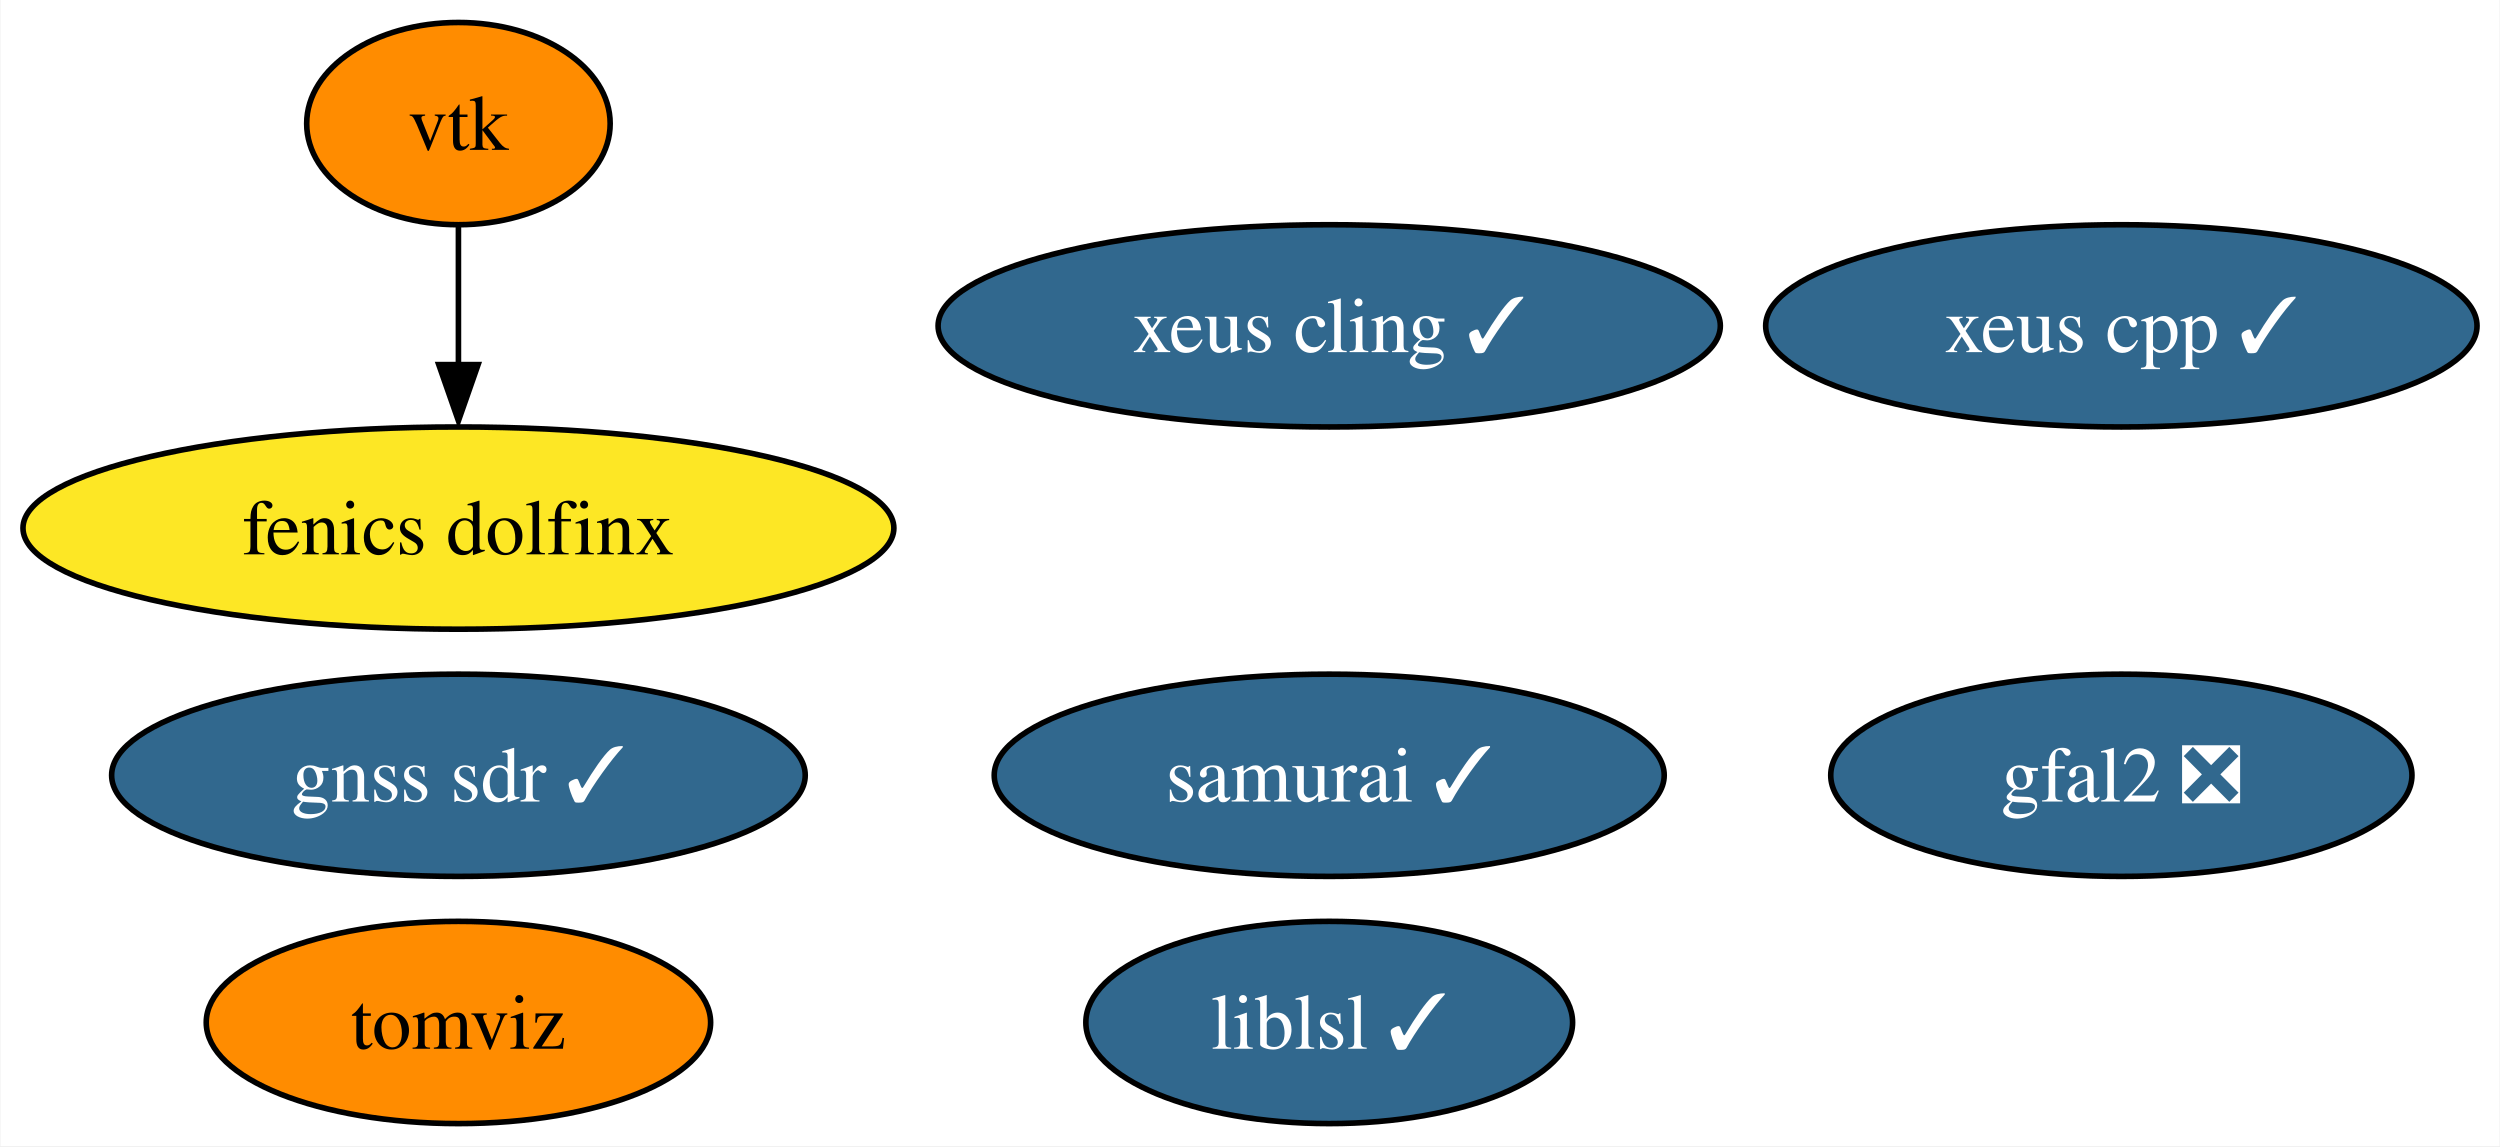
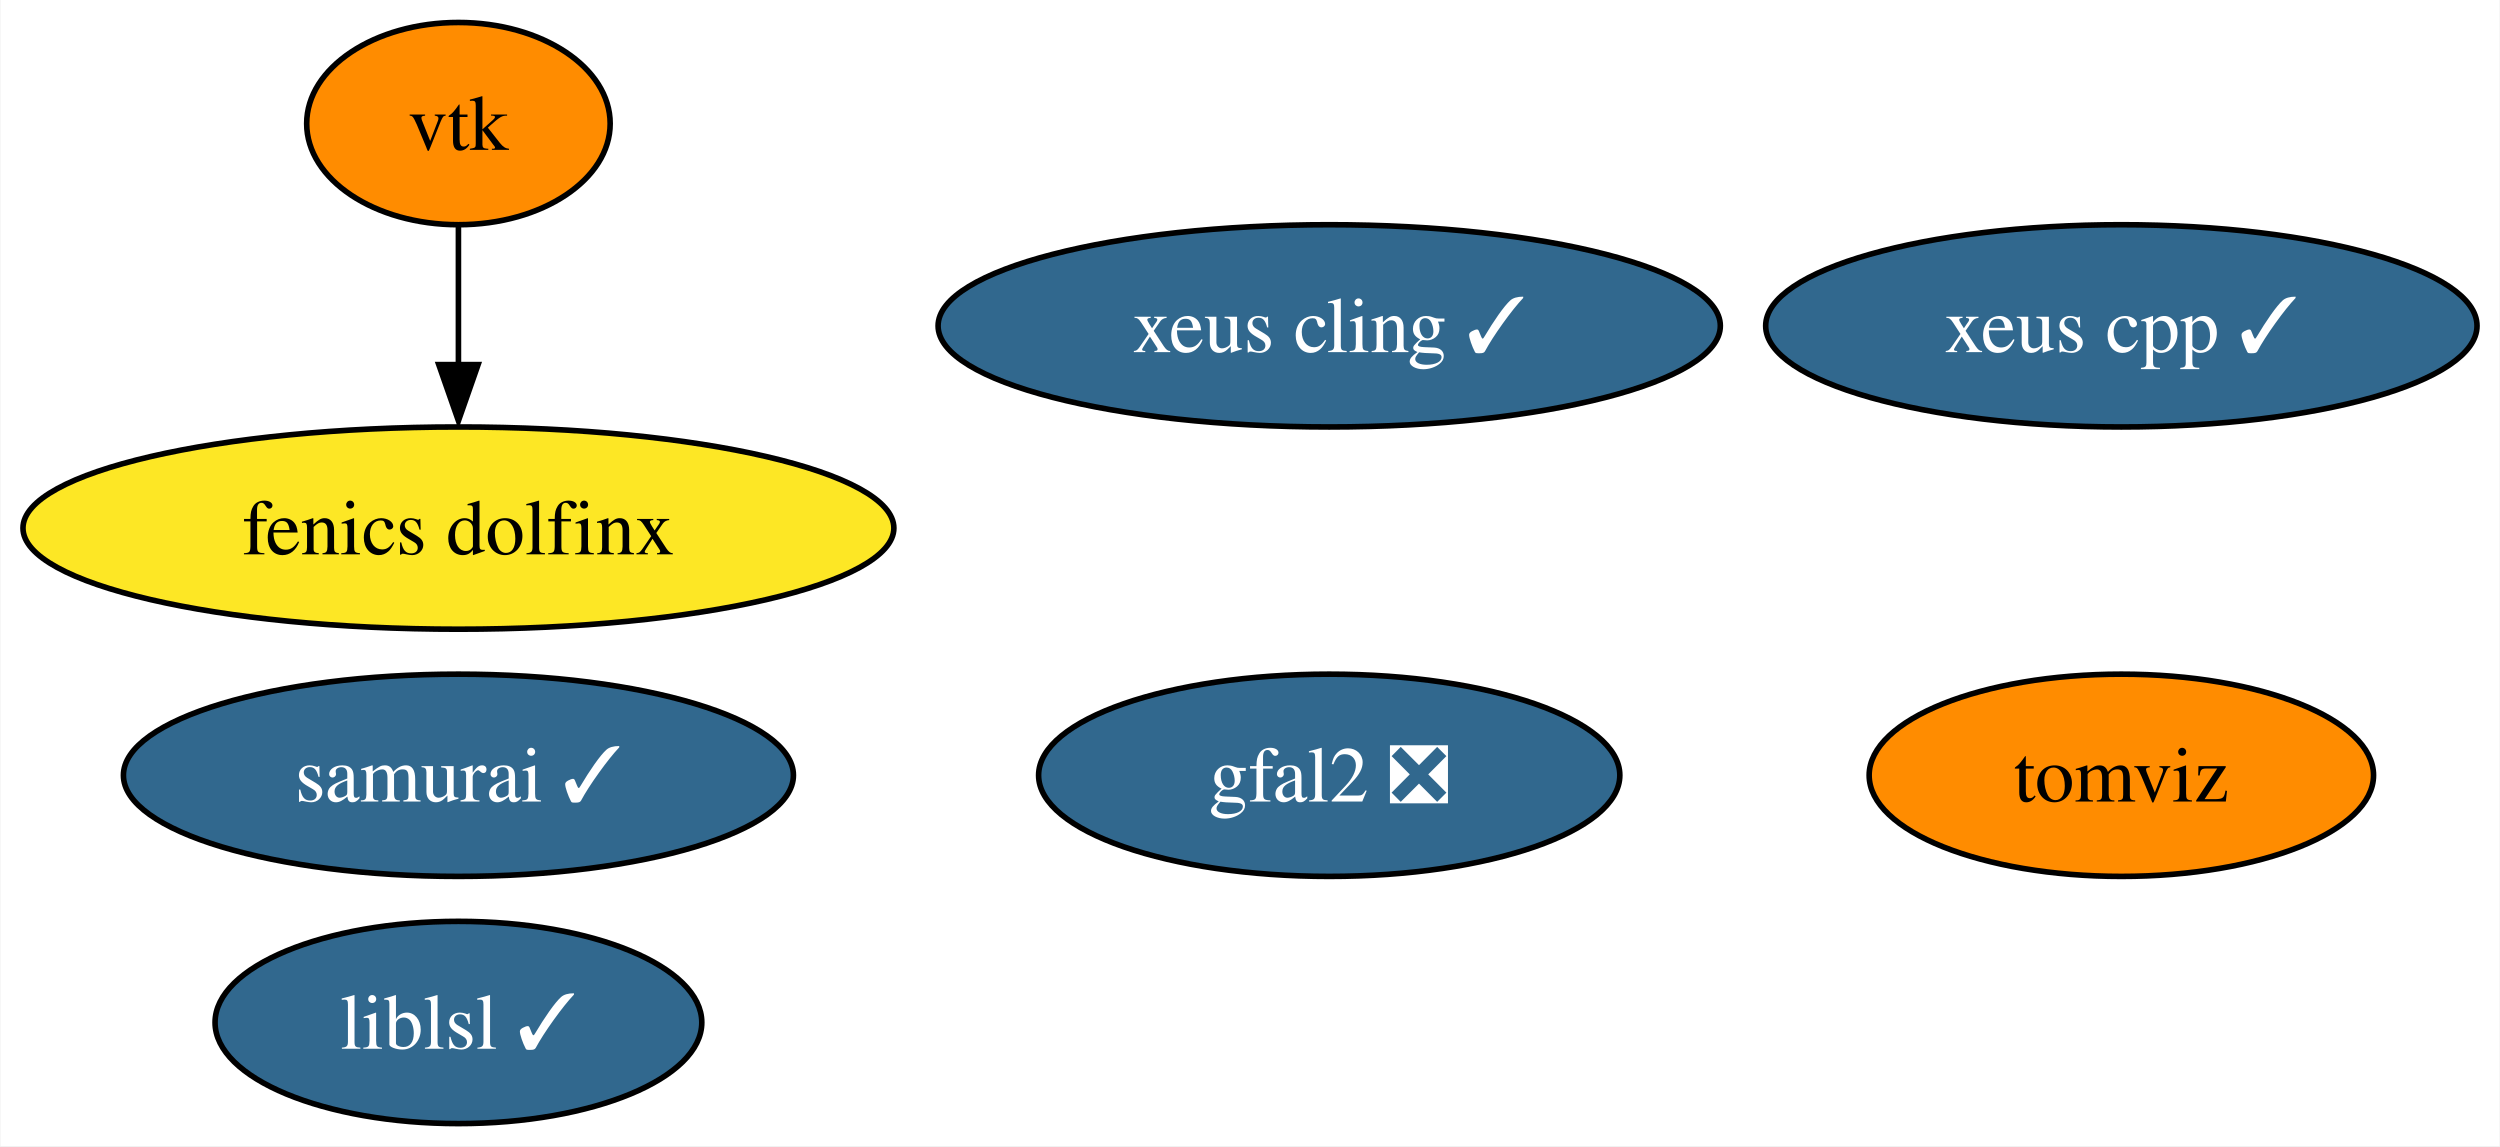
<svg xmlns="http://www.w3.org/2000/svg" xmlns:xlink="http://www.w3.org/1999/xlink" width="445pt" height="204pt" viewBox="0.00 0.00 444.82 204.00">
  <g id="graph0" class="graph" transform="scale(1 1) rotate(0) translate(4 200)">
    <polygon fill="white" stroke="none" points="-4,4 -4,-200 440.82,-200 440.82,4 -4,4" />
    <g id="node1" class="node">
      <g id="a_node1">
        <a xlink:href="https://github.com/conda-forge/vtk-feedstock" xlink:title="vtk">
          <ellipse fill="#ff8c00" stroke="black" cx="77.51" cy="-178" rx="27.01" ry="18" />
          <text text-anchor="middle" x="77.51" y="-173.32" font-family="Times,serif" font-size="14.00">vtk</text>
        </a>
      </g>
    </g>
    <g id="node6" class="node">
      <g id="a_node6">
        <a xlink:href="https://github.com/conda-forge/fenics-dolfinx-feedstock" xlink:title="fenics dolfinx">
          <ellipse fill="#fde725" stroke="black" cx="77.51" cy="-106" rx="77.51" ry="18" />
          <text text-anchor="middle" x="77.51" y="-101.33" font-family="Times,serif" font-size="14.00">fenics dolfinx</text>
        </a>
      </g>
    </g>
    <g id="edge1" class="edge">
      <path fill="none" stroke="black" d="M77.51,-159.7C77.51,-152.24 77.51,-143.32 77.51,-134.97" />
      <polygon fill="black" stroke="black" points="81.01,-135.1 77.51,-125.1 74.01,-135.1 81.01,-135.1" />
    </g>
    <g id="node2" class="node">
      <g id="a_node2">
        <a xlink:href="https://github.com/conda-forge/xeus-cling-feedstock/pull/66" xlink:title="xeus cling ✓">
          <ellipse fill="#31688e" stroke="black" cx="232.51" cy="-142" rx="69.62" ry="18" />
          <text text-anchor="middle" x="232.51" y="-137.32" font-family="Times,serif" font-size="14.00" fill="white">xeus cling ✓</text>
        </a>
      </g>
    </g>
    <g id="node3" class="node">
      <g id="a_node3">
        <a xlink:href="https://github.com/conda-forge/gfal2-feedstock/pull/41" xlink:title="gfal2 ❎">
-           <ellipse fill="#31688e" stroke="black" cx="373.51" cy="-62" rx="51.73" ry="18" />
-           <text text-anchor="middle" x="373.51" y="-57.33" font-family="Times,serif" font-size="14.00" fill="white">gfal2 ❎</text>
+           <ellipse fill="#31688e" stroke="black" cx="232.51" cy="-62" rx="51.73" ry="18" />
+           <text text-anchor="middle" x="232.51" y="-57.33" font-family="Times,serif" font-size="14.00" fill="white">gfal2 ❎</text>
        </a>
      </g>
    </g>
    <g id="node4" class="node">
      <g id="a_node4">
        <a xlink:href="https://github.com/conda-forge/tomviz-feedstock" xlink:title="tomviz">
-           <ellipse fill="#ff8c00" stroke="black" cx="77.51" cy="-18" rx="44.89" ry="18" />
-           <text text-anchor="middle" x="77.51" y="-13.32" font-family="Times,serif" font-size="14.00">tomviz</text>
+           <ellipse fill="#ff8c00" stroke="black" cx="373.51" cy="-62" rx="44.89" ry="18" />
+           <text text-anchor="middle" x="373.51" y="-57.33" font-family="Times,serif" font-size="14.00">tomviz</text>
        </a>
      </g>
    </g>
    <g id="node5" class="node">
      <g id="a_node5">
        <a xlink:href="https://github.com/conda-forge/liblsl-feedstock/pull/10" xlink:title="liblsl ✓">
-           <ellipse fill="#31688e" stroke="black" cx="232.51" cy="-18" rx="43.32" ry="18" />
-           <text text-anchor="middle" x="232.51" y="-13.32" font-family="Times,serif" font-size="14.00" fill="white">liblsl ✓</text>
+           <ellipse fill="#31688e" stroke="black" cx="77.51" cy="-18" rx="43.32" ry="18" />
+           <text text-anchor="middle" x="77.51" y="-13.32" font-family="Times,serif" font-size="14.00" fill="white">liblsl ✓</text>
        </a>
      </g>
    </g>
    <g id="node7" class="node">
      <g id="a_node7">
        <a xlink:href="https://github.com/conda-forge/xeus-cpp-feedstock/pull/2" xlink:title="xeus cpp ✓">
          <ellipse fill="#31688e" stroke="black" cx="373.51" cy="-142" rx="63.31" ry="18" />
          <text text-anchor="middle" x="373.51" y="-137.32" font-family="Times,serif" font-size="14.00" fill="white">xeus cpp ✓</text>
        </a>
      </g>
    </g>
    <g id="node8" class="node">
      <g id="a_node8">
        <a xlink:href="https://github.com/conda-forge/samurai-feedstock/pull/9" xlink:title="samurai ✓">
-           <ellipse fill="#31688e" stroke="black" cx="232.51" cy="-62" rx="59.63" ry="18" />
-           <text text-anchor="middle" x="232.51" y="-57.33" font-family="Times,serif" font-size="14.00" fill="white">samurai ✓</text>
-         </a>
-       </g>
-     </g>
-     <g id="node9" class="node">
-       <g id="a_node9">
-         <a xlink:href="https://github.com/conda-forge/gnss-sdr-feedstock/pull/2" xlink:title="gnss sdr ✓">
-           <ellipse fill="#31688e" stroke="black" cx="77.51" cy="-62" rx="61.73" ry="18" />
-           <text text-anchor="middle" x="77.51" y="-57.33" font-family="Times,serif" font-size="14.00" fill="white">gnss sdr ✓</text>
+           <ellipse fill="#31688e" stroke="black" cx="77.51" cy="-62" rx="59.63" ry="18" />
+           <text text-anchor="middle" x="77.51" y="-57.33" font-family="Times,serif" font-size="14.00" fill="white">samurai ✓</text>
        </a>
      </g>
    </g>
  </g>
</svg>
